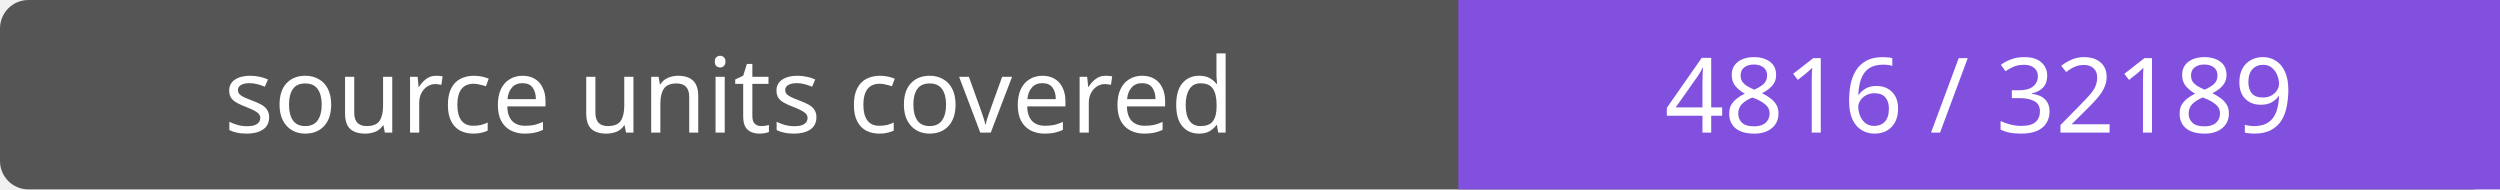
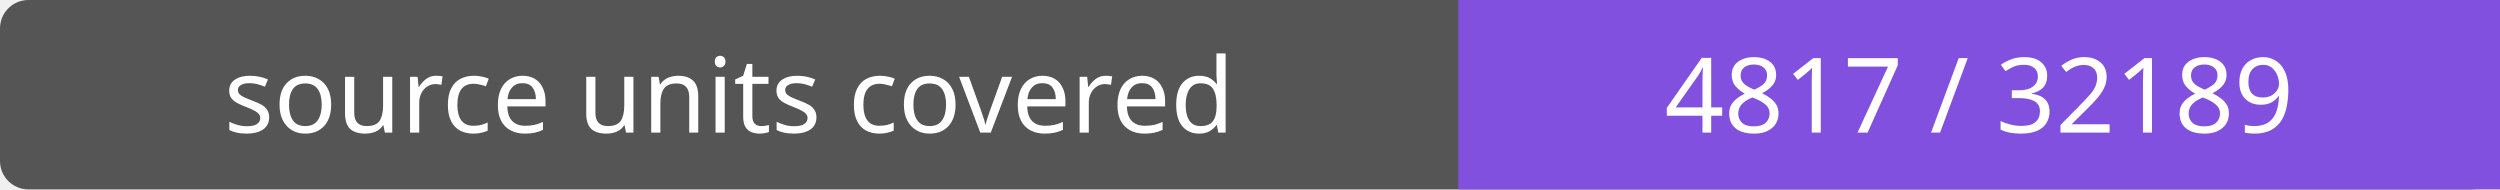
- <svg xmlns="http://www.w3.org/2000/svg" width="264" height="20" role="img" aria-label="source units covered: 4816 / 32189">
+ <svg xmlns="http://www.w3.org/2000/svg" width="264" height="20" role="img" aria-label="source units covered: 4817 / 32189">
  <rect width="264" height="20" rx="3" fill="#555" />
  <path fill="#8250df" d="M154 0h110v20H154z" />
  <g fill="#fff" text-anchor="middle" font-family="Verdana,sans-serif" font-size="11">
    <text x="77.0" y="14">source units covered</text>
-     <text x="209.0" y="14">4816 / 32189</text>
+     <text x="209.0" y="14">4817 / 32189</text>
  </g>
</svg>
